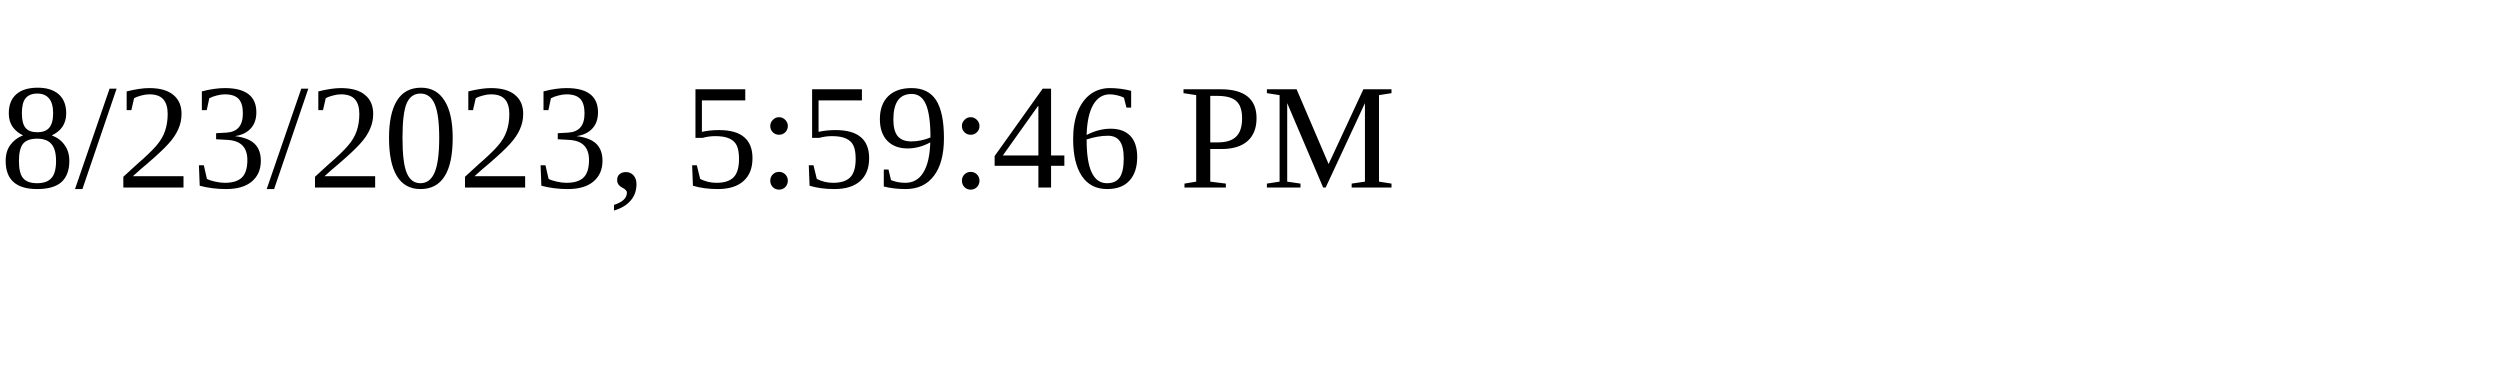
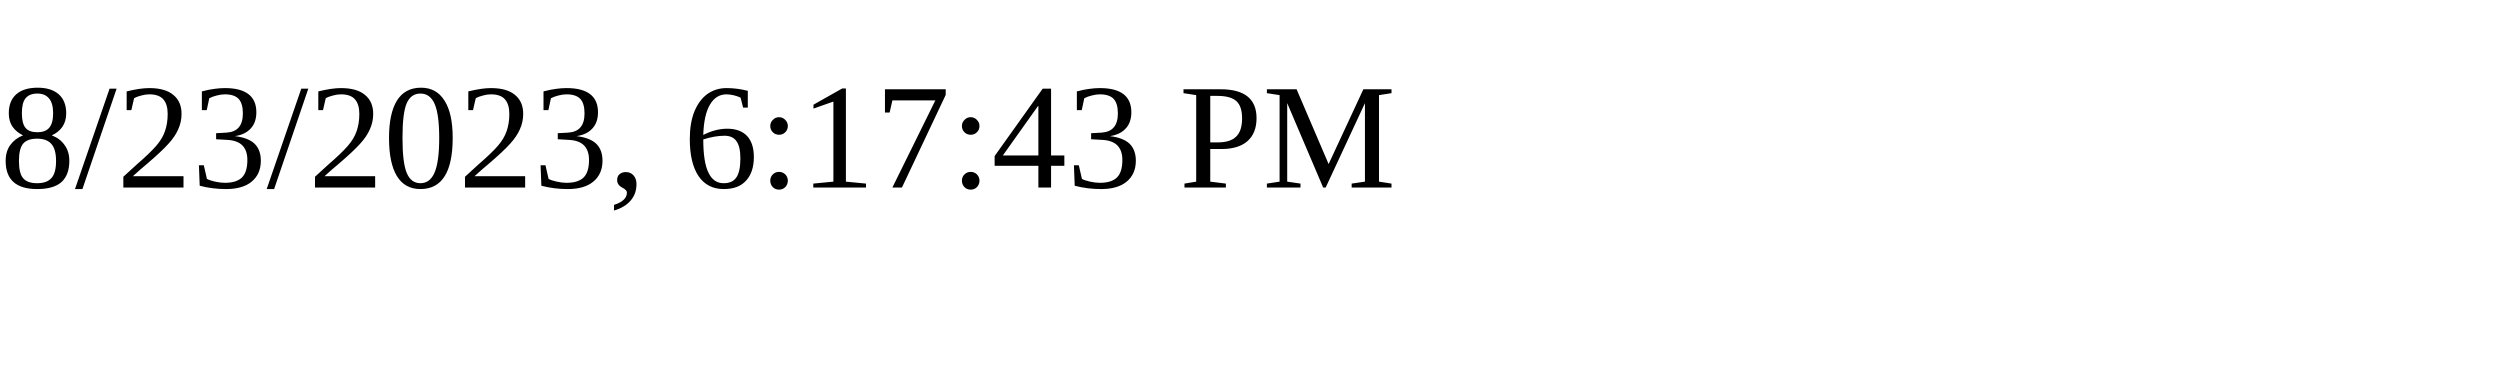
<svg xmlns="http://www.w3.org/2000/svg" height="30" width="200">
-   <text x="0" y="15">8/23/2023, 5:59:46 PM</text>
+   <text x="0" y="15">8/23/2023, 6:17:43 PM</text>
</svg>
